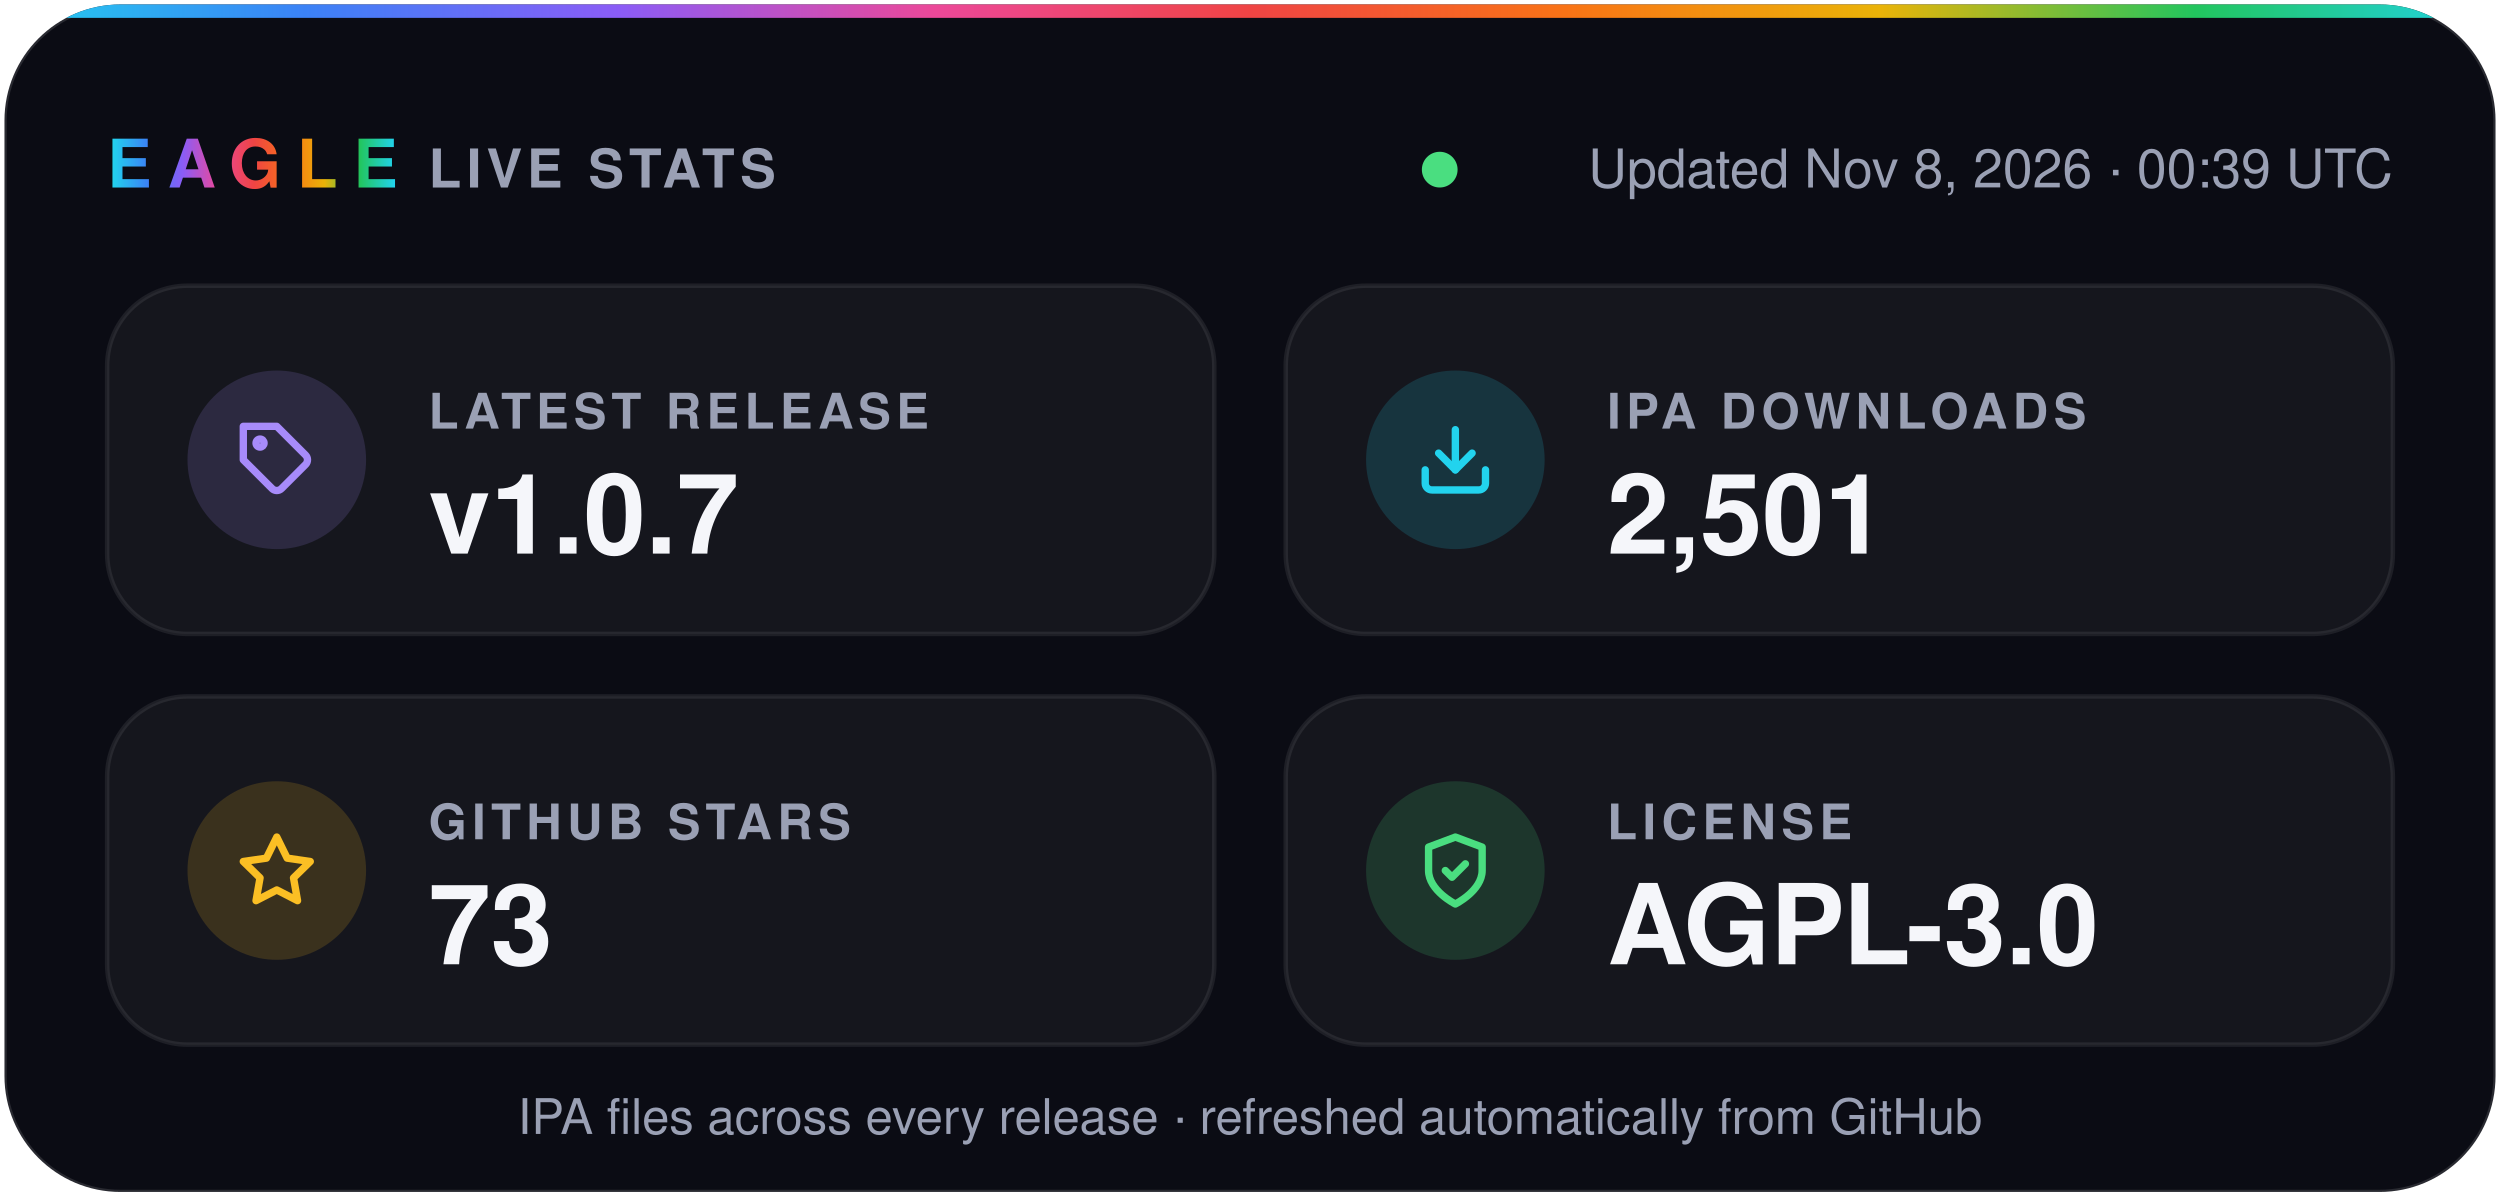
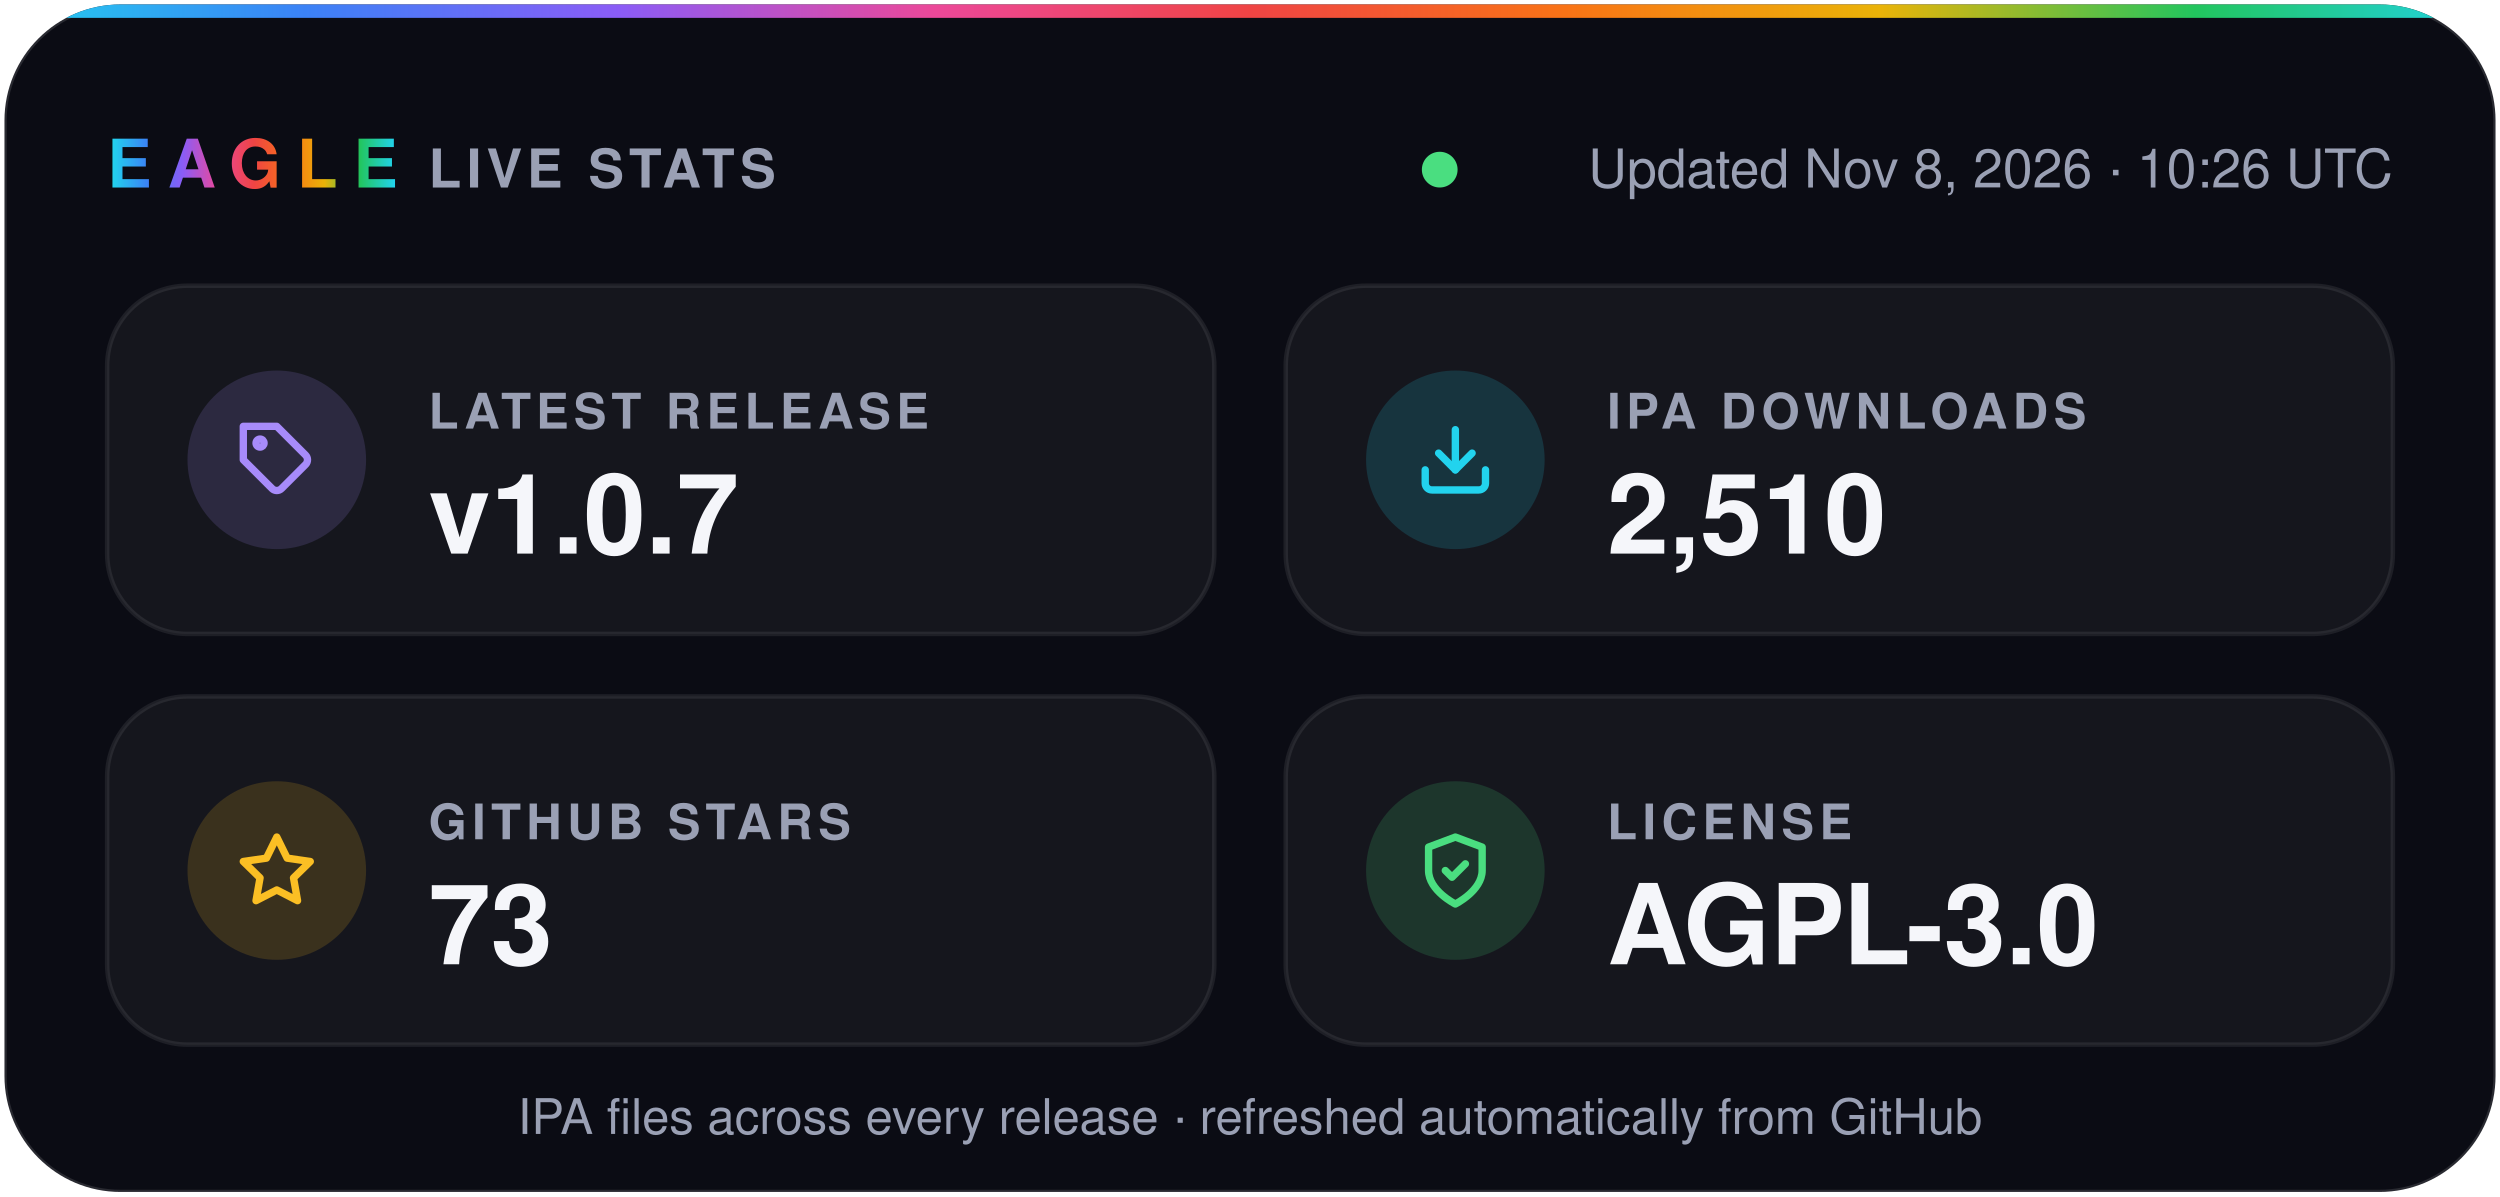
- <svg xmlns="http://www.w3.org/2000/svg" width="560" height="268" viewBox="0 0 560 268" role="img" aria-label="Eagle v1.0.7 · 2,501 IPA downloads · 73 stars · AGPL-3.0">
+ <svg xmlns="http://www.w3.org/2000/svg" width="560" height="268" viewBox="0 0 560 268" role="img" aria-label="Eagle v1.0.7 · 2,510 IPA downloads · 73 stars · AGPL-3.0">
  <defs>
    <linearGradient id="spectrum" x1="0%" y1="0%" x2="100%" y2="0%">
      <stop offset="0.0%" stop-color="#22d3ee" />
      <stop offset="12.5%" stop-color="#3b82f6" />
      <stop offset="25.0%" stop-color="#8b5cf6" />
      <stop offset="37.5%" stop-color="#ec4899" />
      <stop offset="50.0%" stop-color="#ef4444" />
      <stop offset="62.5%" stop-color="#f97316" />
      <stop offset="75.0%" stop-color="#eab308" />
      <stop offset="87.5%" stop-color="#22c55e" />
      <stop offset="100.0%" stop-color="#22d3ee" />
    </linearGradient>
    <clipPath id="card">
      <rect x="1" y="1" width="558" height="266" rx="26" />
    </clipPath>
  </defs>
  <g font-family="-apple-system, BlinkMacSystemFont, 'SF Pro Display', 'Segoe UI', Helvetica, Arial, sans-serif">
    <rect x="1" y="1" width="558" height="266" rx="26" fill="#0b0c14" stroke="#ffffff1f" />
    <rect width="560" height="4" fill="url(#spectrum)" clip-path="url(#card)" />
    <text x="24" y="42" fill="url(#spectrum)" font-size="15" font-weight="800" letter-spacing="3.5">EAGLE</text>
    <text x="96" y="42" fill="#9aa0b4" font-size="12" font-weight="600" letter-spacing="1.2">LIVE STATS</text>
    <circle cx="322.5" cy="38" r="4" fill="#4ade80" />
-     <text x="536" y="42" fill="#9aa0b4" font-size="12" text-anchor="end">Updated Nov 8, 2026 · 00:39 UTC</text>
+     <text x="536" y="42" fill="#9aa0b4" font-size="12" text-anchor="end">Updated Nov 8, 2026 · 10:26 UTC</text>
    <rect x="24" y="64" width="248" height="78" rx="18" fill="#ffffff0a" stroke="#ffffff14" />
    <circle cx="62" cy="103" r="20" fill="#a78bfa" fill-opacity="0.16" />
    <g transform="translate(53 94) scale(0.75)" fill="none" stroke="#a78bfa" stroke-width="2.2" stroke-linecap="round" stroke-linejoin="round">
      <path d="M20.6 13.4 13.4 20.6a2 2 0 0 1-2.8 0L2 12V2h10l8.6 8.6a2 2 0 0 1 0 2.8z" />
      <circle cx="7" cy="7" r="1.2" />
    </g>
    <text x="96" y="96" fill="#9aa0b4" font-size="11" font-weight="600" letter-spacing="1.2">LATEST RELEASE</text>
    <text x="96" y="124" fill="#f5f6fa" font-size="25" font-weight="700">v1.0.7</text>
    <rect x="288" y="64" width="248" height="78" rx="18" fill="#ffffff0a" stroke="#ffffff14" />
    <circle cx="326" cy="103" r="20" fill="#22d3ee" fill-opacity="0.16" />
    <g transform="translate(317 94) scale(0.75)" fill="none" stroke="#22d3ee" stroke-width="2.2" stroke-linecap="round" stroke-linejoin="round">
      <path d="M21 15v4a2 2 0 0 1-2 2H5a2 2 0 0 1-2-2v-4" />
      <path d="m7 10 5 5 5-5" />
      <path d="M12 15V3" />
    </g>
    <text x="360" y="96" fill="#9aa0b4" font-size="11" font-weight="600" letter-spacing="1.2">IPA DOWNLOADS</text>
-     <text x="360" y="124" fill="#f5f6fa" font-size="25" font-weight="700">2,501</text>
+     <text x="360" y="124" fill="#f5f6fa" font-size="25" font-weight="700">2,510</text>
    <rect x="24" y="156" width="248" height="78" rx="18" fill="#ffffff0a" stroke="#ffffff14" />
    <circle cx="62" cy="195" r="20" fill="#fbbf24" fill-opacity="0.16" />
    <g transform="translate(53 186) scale(0.75)" fill="none" stroke="#fbbf24" stroke-width="2.2" stroke-linecap="round" stroke-linejoin="round">
      <path d="m12 2 3.1 6.3 6.9 1-5 4.9 1.2 6.8-6.2-3.2-6.2 3.2L7 14.2 2 9.3l6.9-1z" />
    </g>
    <text x="96" y="188" fill="#9aa0b4" font-size="11" font-weight="600" letter-spacing="1.2">GITHUB STARS</text>
    <text x="96" y="216" fill="#f5f6fa" font-size="25" font-weight="700">73</text>
    <rect x="288" y="156" width="248" height="78" rx="18" fill="#ffffff0a" stroke="#ffffff14" />
    <circle cx="326" cy="195" r="20" fill="#4ade80" fill-opacity="0.16" />
    <g transform="translate(317 186) scale(0.75)" fill="none" stroke="#4ade80" stroke-width="2.2" stroke-linecap="round" stroke-linejoin="round">
      <path d="M12 22s8-4 8-10V5l-8-3-8 3v7c0 6 8 10 8 10z" />
      <path d="m9 12 2 2 4-4" />
    </g>
    <text x="360" y="188" fill="#9aa0b4" font-size="11" font-weight="600" letter-spacing="1.2">LICENSE</text>
    <text x="360" y="216" fill="#f5f6fa" font-size="25" font-weight="700">AGPL-3.0</text>
    <text x="280" y="254" fill="#9aa0b4" font-size="11" text-anchor="middle">IPA files across every release · refreshed automatically from GitHub</text>
  </g>
</svg>
